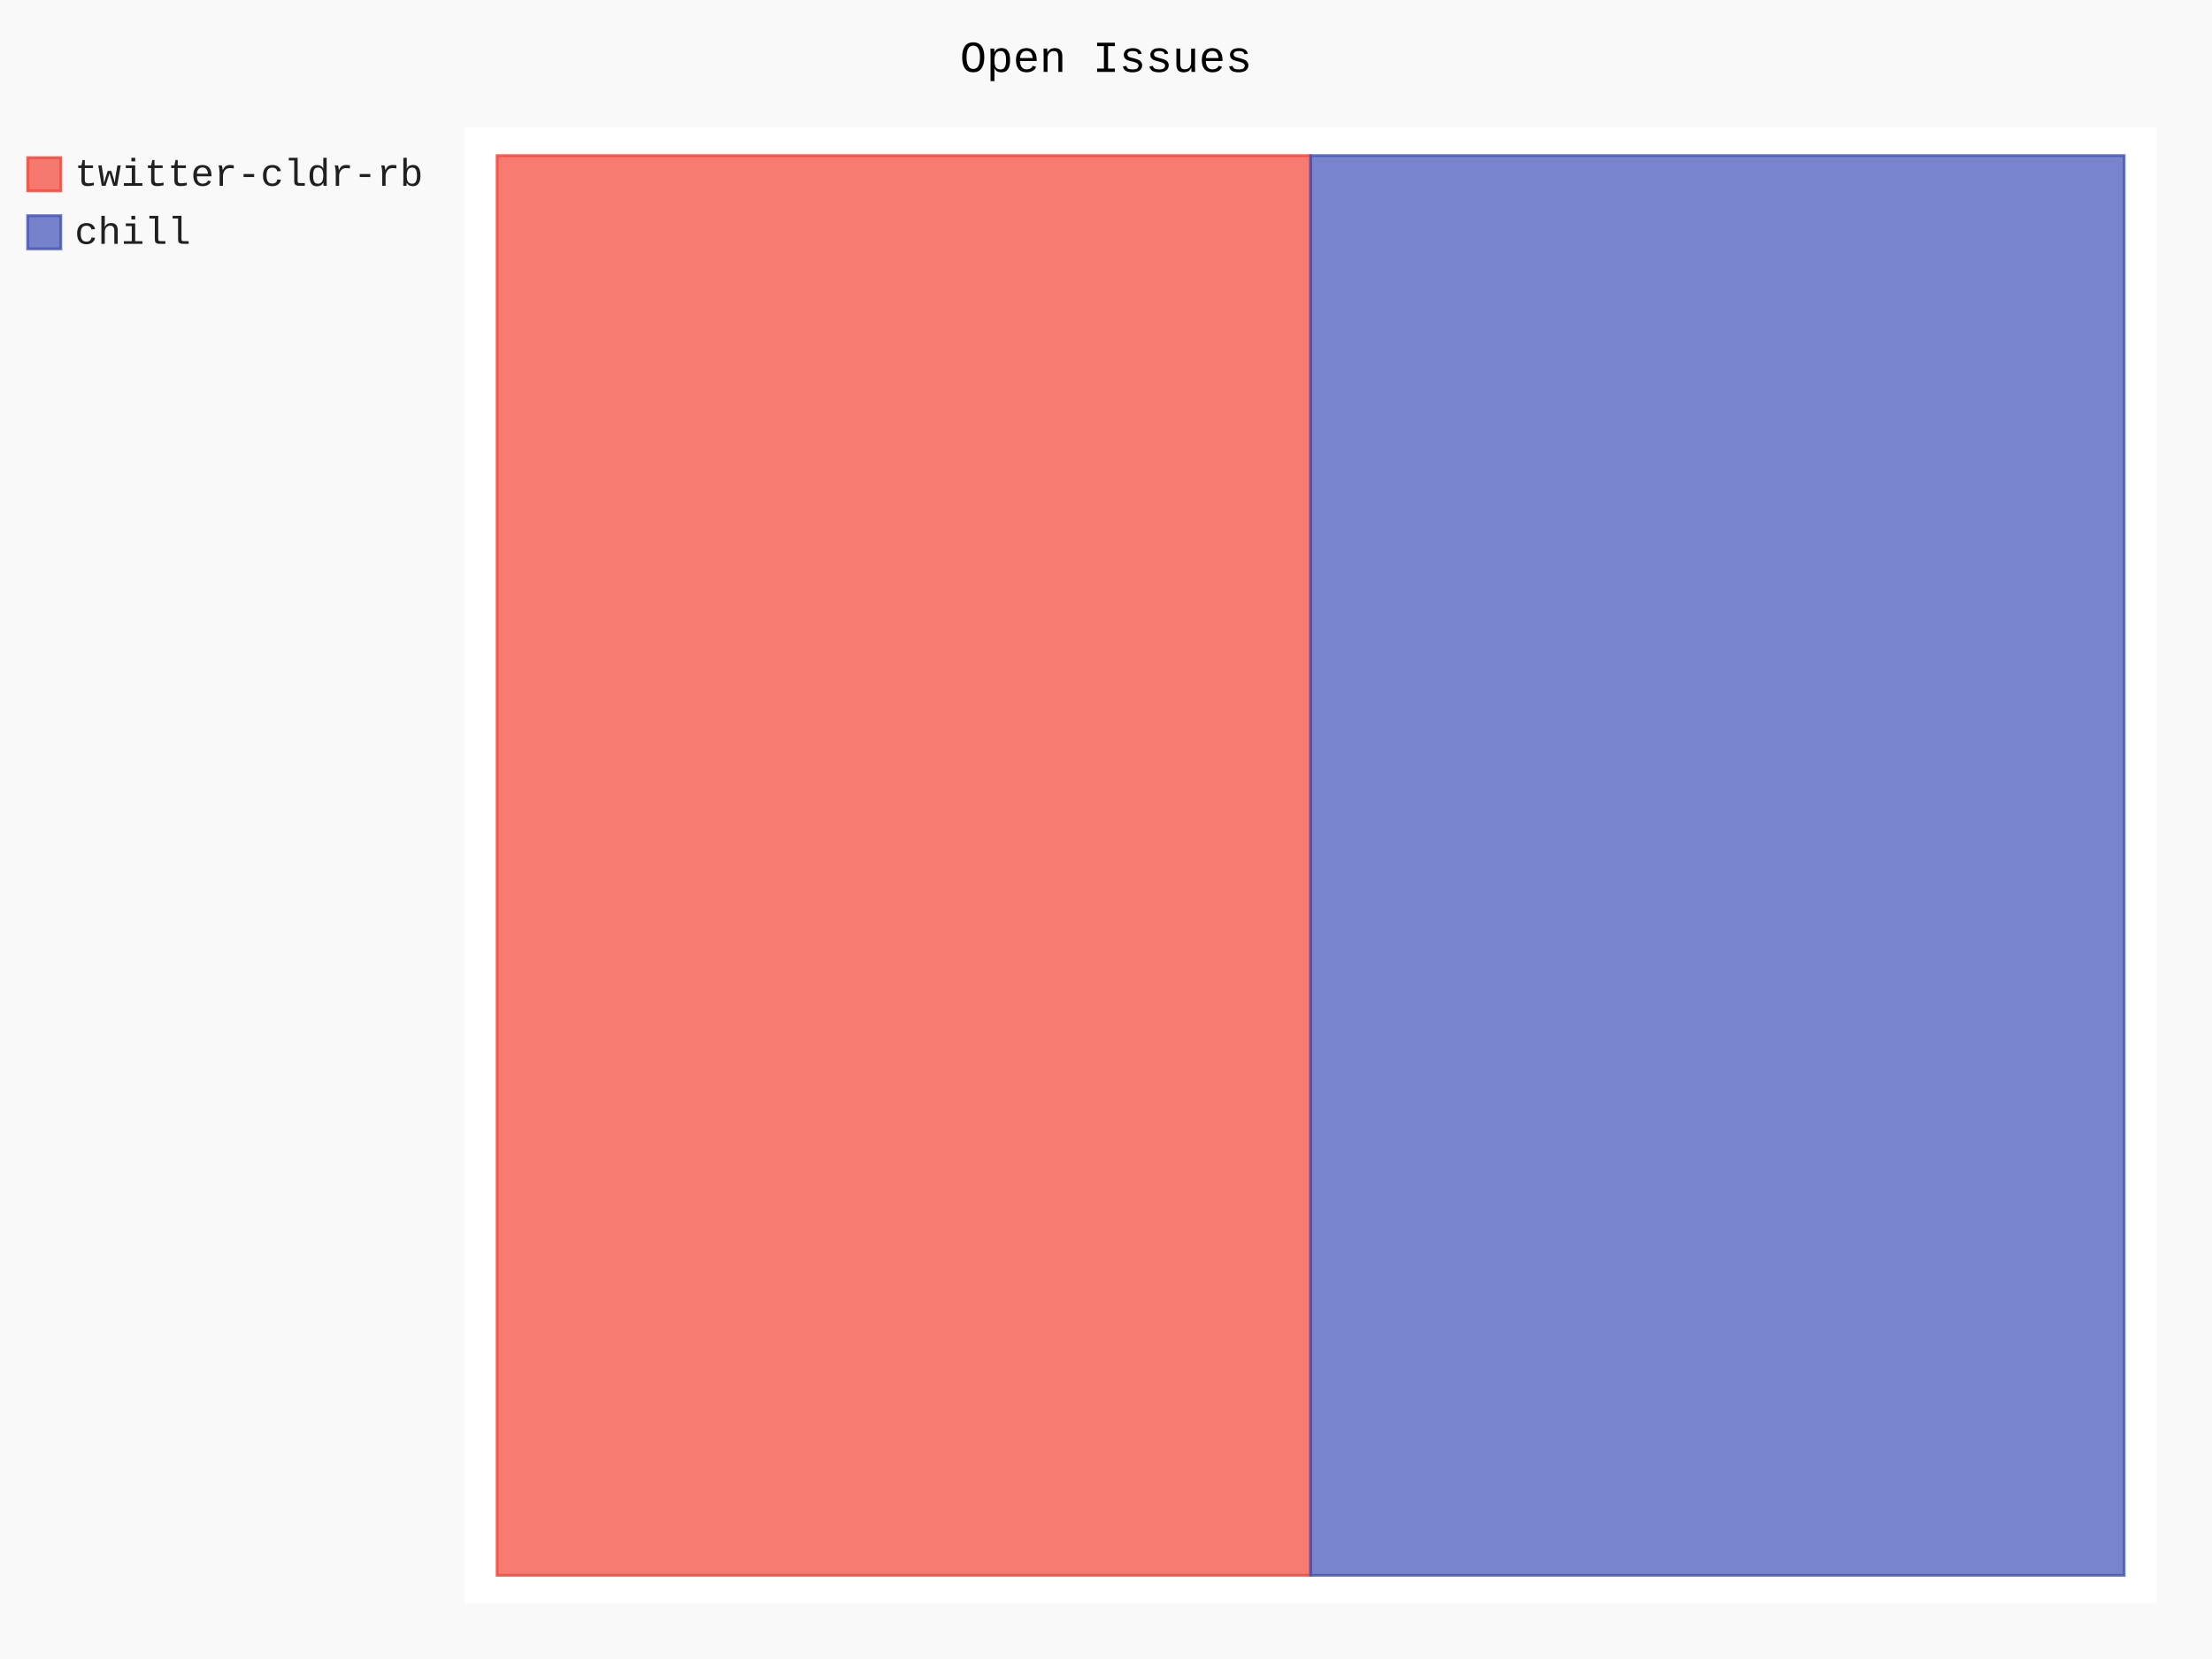
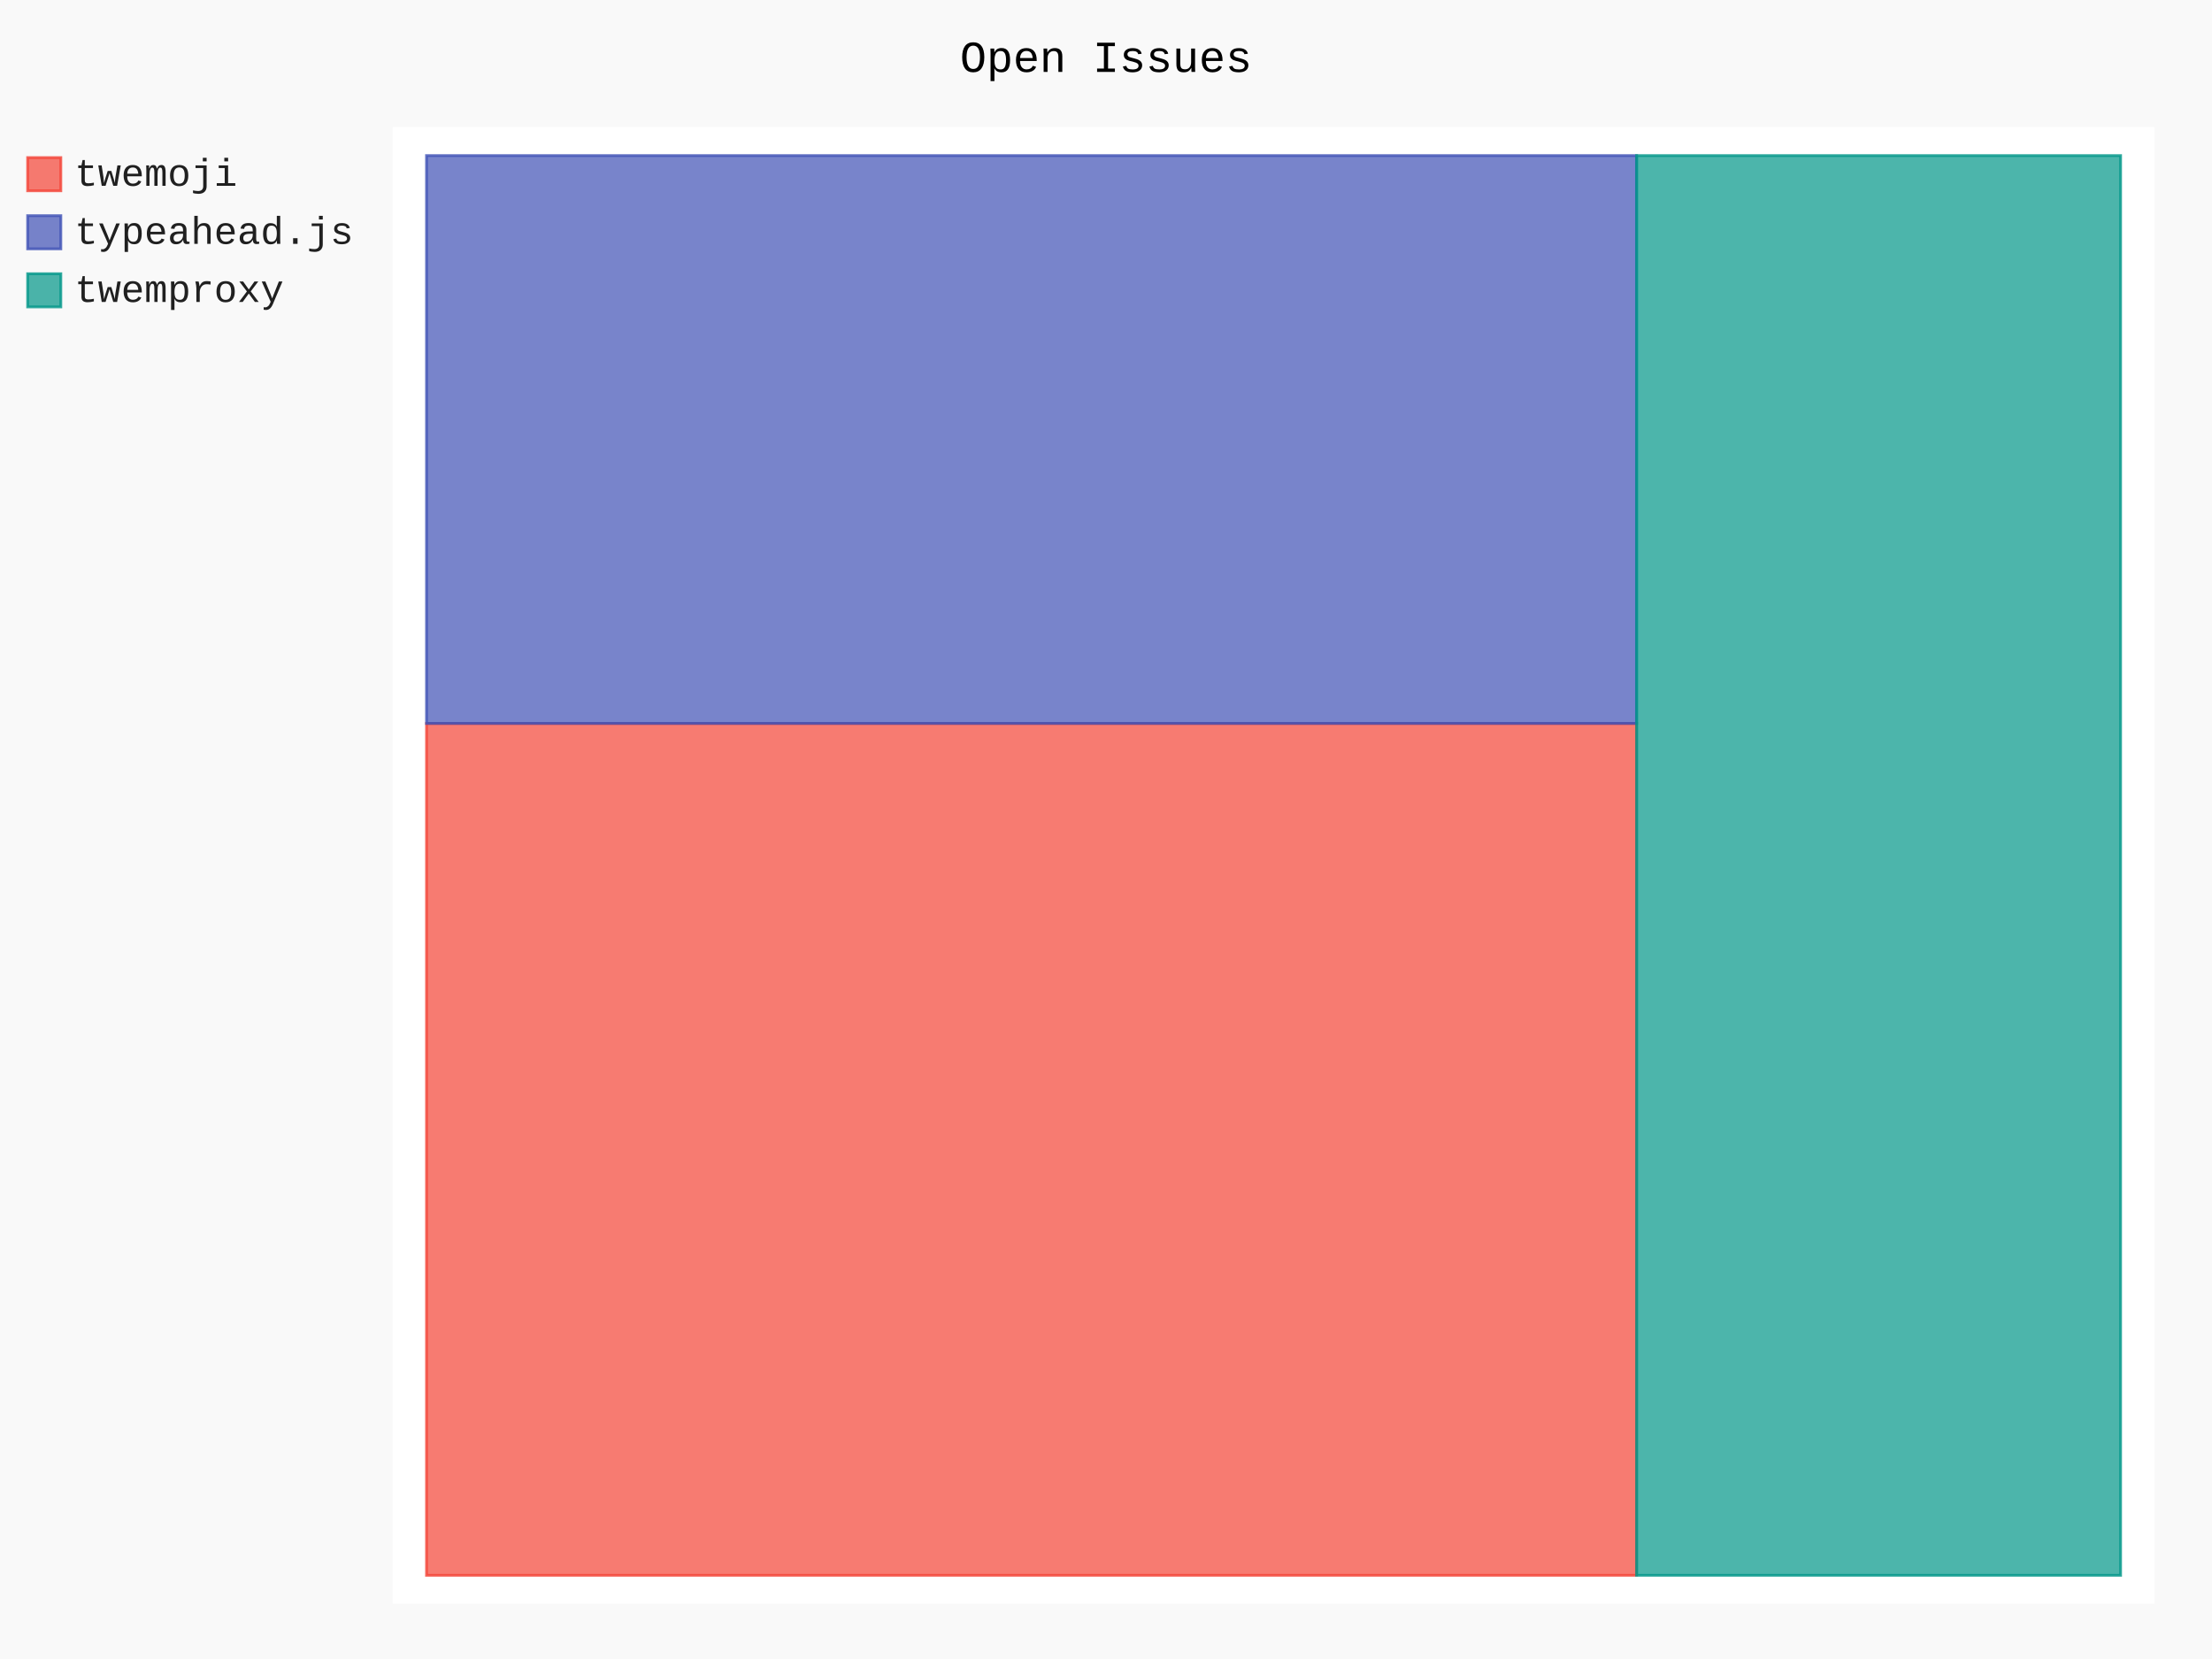
- <svg xmlns="http://www.w3.org/2000/svg" id="chart-c120d62c-eade-41c9-a42d-7d0aa782bbde" class="pygal-chart" viewBox="0 0 800 600">
+ <svg xmlns="http://www.w3.org/2000/svg" id="chart-57f2d876-1d15-405e-9869-7138567fae71" class="pygal-chart" viewBox="0 0 800 600">
  <defs>
-     <style type="text/css">#chart-c120d62c-eade-41c9-a42d-7d0aa782bbde{-webkit-user-select:none;-webkit-font-smoothing:antialiased;font-family:Consolas,"Liberation Mono",Menlo,Courier,monospace}#chart-c120d62c-eade-41c9-a42d-7d0aa782bbde .title{font-family:Consolas,"Liberation Mono",Menlo,Courier,monospace;font-size:16px}#chart-c120d62c-eade-41c9-a42d-7d0aa782bbde .legends .legend text{font-family:Consolas,"Liberation Mono",Menlo,Courier,monospace;font-size:14px}#chart-c120d62c-eade-41c9-a42d-7d0aa782bbde .axis text{font-family:Consolas,"Liberation Mono",Menlo,Courier,monospace;font-size:10px}#chart-c120d62c-eade-41c9-a42d-7d0aa782bbde .axis text.major{font-family:Consolas,"Liberation Mono",Menlo,Courier,monospace;font-size:10px}#chart-c120d62c-eade-41c9-a42d-7d0aa782bbde .text-overlay text.value{font-family:Consolas,"Liberation Mono",Menlo,Courier,monospace;font-size:16px}#chart-c120d62c-eade-41c9-a42d-7d0aa782bbde .text-overlay text.label{font-family:Consolas,"Liberation Mono",Menlo,Courier,monospace;font-size:10px}#chart-c120d62c-eade-41c9-a42d-7d0aa782bbde .tooltip{font-family:Consolas,"Liberation Mono",Menlo,Courier,monospace;font-size:14px}#chart-c120d62c-eade-41c9-a42d-7d0aa782bbde text.no_data{font-family:Consolas,"Liberation Mono",Menlo,Courier,monospace;font-size:64px}
- #chart-c120d62c-eade-41c9-a42d-7d0aa782bbde{background-color:rgba(249,249,249,1)}#chart-c120d62c-eade-41c9-a42d-7d0aa782bbde path,#chart-c120d62c-eade-41c9-a42d-7d0aa782bbde line,#chart-c120d62c-eade-41c9-a42d-7d0aa782bbde rect,#chart-c120d62c-eade-41c9-a42d-7d0aa782bbde circle{-webkit-transition:150ms;-moz-transition:150ms;transition:150ms}#chart-c120d62c-eade-41c9-a42d-7d0aa782bbde .graph &gt; .background{fill:rgba(249,249,249,1)}#chart-c120d62c-eade-41c9-a42d-7d0aa782bbde .plot &gt; .background{fill:rgba(255,255,255,1)}#chart-c120d62c-eade-41c9-a42d-7d0aa782bbde .graph{fill:rgba(0,0,0,.87)}#chart-c120d62c-eade-41c9-a42d-7d0aa782bbde text.no_data{fill:rgba(0,0,0,1)}#chart-c120d62c-eade-41c9-a42d-7d0aa782bbde .title{fill:rgba(0,0,0,1)}#chart-c120d62c-eade-41c9-a42d-7d0aa782bbde .legends .legend text{fill:rgba(0,0,0,.87)}#chart-c120d62c-eade-41c9-a42d-7d0aa782bbde .legends .legend:hover text{fill:rgba(0,0,0,1)}#chart-c120d62c-eade-41c9-a42d-7d0aa782bbde .axis .line{stroke:rgba(0,0,0,1)}#chart-c120d62c-eade-41c9-a42d-7d0aa782bbde .axis .guide.line{stroke:rgba(0,0,0,.54)}#chart-c120d62c-eade-41c9-a42d-7d0aa782bbde .axis .major.line{stroke:rgba(0,0,0,.87)}#chart-c120d62c-eade-41c9-a42d-7d0aa782bbde .axis text.major{fill:rgba(0,0,0,1)}#chart-c120d62c-eade-41c9-a42d-7d0aa782bbde .axis.y .guides:hover .guide.line,#chart-c120d62c-eade-41c9-a42d-7d0aa782bbde .line-graph .axis.x .guides:hover .guide.line,#chart-c120d62c-eade-41c9-a42d-7d0aa782bbde .stackedline-graph .axis.x .guides:hover .guide.line,#chart-c120d62c-eade-41c9-a42d-7d0aa782bbde .xy-graph .axis.x .guides:hover .guide.line{stroke:rgba(0,0,0,1)}#chart-c120d62c-eade-41c9-a42d-7d0aa782bbde .axis .guides:hover text{fill:rgba(0,0,0,1)}#chart-c120d62c-eade-41c9-a42d-7d0aa782bbde .reactive{fill-opacity:.7;stroke-opacity:.8;stroke-width:1}#chart-c120d62c-eade-41c9-a42d-7d0aa782bbde .ci{stroke:rgba(0,0,0,.87)}#chart-c120d62c-eade-41c9-a42d-7d0aa782bbde .reactive.active,#chart-c120d62c-eade-41c9-a42d-7d0aa782bbde .active .reactive{fill-opacity:.8;stroke-opacity:.9;stroke-width:4}#chart-c120d62c-eade-41c9-a42d-7d0aa782bbde .ci .reactive.active{stroke-width:1.5}#chart-c120d62c-eade-41c9-a42d-7d0aa782bbde .series text{fill:rgba(0,0,0,1)}#chart-c120d62c-eade-41c9-a42d-7d0aa782bbde .tooltip rect{fill:rgba(255,255,255,1);stroke:rgba(0,0,0,1);-webkit-transition:opacity 150ms;-moz-transition:opacity 150ms;transition:opacity 150ms}#chart-c120d62c-eade-41c9-a42d-7d0aa782bbde .tooltip .label{fill:rgba(0,0,0,.87)}#chart-c120d62c-eade-41c9-a42d-7d0aa782bbde .tooltip .label{fill:rgba(0,0,0,.87)}#chart-c120d62c-eade-41c9-a42d-7d0aa782bbde .tooltip .legend{font-size:.8em;fill:rgba(0,0,0,.54)}#chart-c120d62c-eade-41c9-a42d-7d0aa782bbde .tooltip .x_label{font-size:.6em;fill:rgba(0,0,0,1)}#chart-c120d62c-eade-41c9-a42d-7d0aa782bbde .tooltip .xlink{font-size:.5em;text-decoration:underline}#chart-c120d62c-eade-41c9-a42d-7d0aa782bbde .tooltip .value{font-size:1.5em}#chart-c120d62c-eade-41c9-a42d-7d0aa782bbde .bound{font-size:.5em}#chart-c120d62c-eade-41c9-a42d-7d0aa782bbde .max-value{font-size:.75em;fill:rgba(0,0,0,.54)}#chart-c120d62c-eade-41c9-a42d-7d0aa782bbde .map-element{fill:rgba(255,255,255,1);stroke:rgba(0,0,0,.54) !important}#chart-c120d62c-eade-41c9-a42d-7d0aa782bbde .map-element .reactive{fill-opacity:inherit;stroke-opacity:inherit}#chart-c120d62c-eade-41c9-a42d-7d0aa782bbde .color-0,#chart-c120d62c-eade-41c9-a42d-7d0aa782bbde .color-0 a:visited{stroke:#F44336;fill:#F44336}#chart-c120d62c-eade-41c9-a42d-7d0aa782bbde .color-1,#chart-c120d62c-eade-41c9-a42d-7d0aa782bbde .color-1 a:visited{stroke:#3F51B5;fill:#3F51B5}#chart-c120d62c-eade-41c9-a42d-7d0aa782bbde .text-overlay .color-0 text{fill:black}#chart-c120d62c-eade-41c9-a42d-7d0aa782bbde .text-overlay .color-1 text{fill:black}
- #chart-c120d62c-eade-41c9-a42d-7d0aa782bbde text.no_data{text-anchor:middle}#chart-c120d62c-eade-41c9-a42d-7d0aa782bbde .guide.line{fill:none}#chart-c120d62c-eade-41c9-a42d-7d0aa782bbde .centered{text-anchor:middle}#chart-c120d62c-eade-41c9-a42d-7d0aa782bbde .title{text-anchor:middle}#chart-c120d62c-eade-41c9-a42d-7d0aa782bbde .legends .legend text{fill-opacity:1}#chart-c120d62c-eade-41c9-a42d-7d0aa782bbde .axis.x text{text-anchor:middle}#chart-c120d62c-eade-41c9-a42d-7d0aa782bbde .axis.x:not(.web) text[transform]{text-anchor:start}#chart-c120d62c-eade-41c9-a42d-7d0aa782bbde .axis.x:not(.web) text[transform].backwards{text-anchor:end}#chart-c120d62c-eade-41c9-a42d-7d0aa782bbde .axis.y text{text-anchor:end}#chart-c120d62c-eade-41c9-a42d-7d0aa782bbde .axis.y text[transform].backwards{text-anchor:start}#chart-c120d62c-eade-41c9-a42d-7d0aa782bbde .axis.y2 text{text-anchor:start}#chart-c120d62c-eade-41c9-a42d-7d0aa782bbde .axis.y2 text[transform].backwards{text-anchor:end}#chart-c120d62c-eade-41c9-a42d-7d0aa782bbde .axis .guide.line{stroke-dasharray:4,4;stroke:black}#chart-c120d62c-eade-41c9-a42d-7d0aa782bbde .axis .major.guide.line{stroke-dasharray:6,6;stroke:black}#chart-c120d62c-eade-41c9-a42d-7d0aa782bbde .horizontal .axis.y .guide.line,#chart-c120d62c-eade-41c9-a42d-7d0aa782bbde .horizontal .axis.y2 .guide.line,#chart-c120d62c-eade-41c9-a42d-7d0aa782bbde .vertical .axis.x .guide.line{opacity:0}#chart-c120d62c-eade-41c9-a42d-7d0aa782bbde .horizontal .axis.always_show .guide.line,#chart-c120d62c-eade-41c9-a42d-7d0aa782bbde .vertical .axis.always_show .guide.line{opacity:1 !important}#chart-c120d62c-eade-41c9-a42d-7d0aa782bbde .axis.y .guides:hover .guide.line,#chart-c120d62c-eade-41c9-a42d-7d0aa782bbde .axis.y2 .guides:hover .guide.line,#chart-c120d62c-eade-41c9-a42d-7d0aa782bbde .axis.x .guides:hover .guide.line{opacity:1}#chart-c120d62c-eade-41c9-a42d-7d0aa782bbde .axis .guides:hover text{opacity:1}#chart-c120d62c-eade-41c9-a42d-7d0aa782bbde .nofill{fill:none}#chart-c120d62c-eade-41c9-a42d-7d0aa782bbde .subtle-fill{fill-opacity:.2}#chart-c120d62c-eade-41c9-a42d-7d0aa782bbde .dot{stroke-width:1px;fill-opacity:1;stroke-opacity:1}#chart-c120d62c-eade-41c9-a42d-7d0aa782bbde .dot.active{stroke-width:5px}#chart-c120d62c-eade-41c9-a42d-7d0aa782bbde .dot.negative{fill:transparent}#chart-c120d62c-eade-41c9-a42d-7d0aa782bbde text,#chart-c120d62c-eade-41c9-a42d-7d0aa782bbde tspan{stroke:none !important}#chart-c120d62c-eade-41c9-a42d-7d0aa782bbde .series text.active{opacity:1}#chart-c120d62c-eade-41c9-a42d-7d0aa782bbde .tooltip rect{fill-opacity:.95;stroke-width:.5}#chart-c120d62c-eade-41c9-a42d-7d0aa782bbde .tooltip text{fill-opacity:1}#chart-c120d62c-eade-41c9-a42d-7d0aa782bbde .showable{visibility:hidden}#chart-c120d62c-eade-41c9-a42d-7d0aa782bbde .showable.shown{visibility:visible}#chart-c120d62c-eade-41c9-a42d-7d0aa782bbde .gauge-background{fill:rgba(229,229,229,1);stroke:none}#chart-c120d62c-eade-41c9-a42d-7d0aa782bbde .bg-lines{stroke:rgba(249,249,249,1);stroke-width:2px}</style>
+     <style type="text/css">#chart-57f2d876-1d15-405e-9869-7138567fae71{-webkit-user-select:none;-webkit-font-smoothing:antialiased;font-family:Consolas,"Liberation Mono",Menlo,Courier,monospace}#chart-57f2d876-1d15-405e-9869-7138567fae71 .title{font-family:Consolas,"Liberation Mono",Menlo,Courier,monospace;font-size:16px}#chart-57f2d876-1d15-405e-9869-7138567fae71 .legends .legend text{font-family:Consolas,"Liberation Mono",Menlo,Courier,monospace;font-size:14px}#chart-57f2d876-1d15-405e-9869-7138567fae71 .axis text{font-family:Consolas,"Liberation Mono",Menlo,Courier,monospace;font-size:10px}#chart-57f2d876-1d15-405e-9869-7138567fae71 .axis text.major{font-family:Consolas,"Liberation Mono",Menlo,Courier,monospace;font-size:10px}#chart-57f2d876-1d15-405e-9869-7138567fae71 .text-overlay text.value{font-family:Consolas,"Liberation Mono",Menlo,Courier,monospace;font-size:16px}#chart-57f2d876-1d15-405e-9869-7138567fae71 .text-overlay text.label{font-family:Consolas,"Liberation Mono",Menlo,Courier,monospace;font-size:10px}#chart-57f2d876-1d15-405e-9869-7138567fae71 .tooltip{font-family:Consolas,"Liberation Mono",Menlo,Courier,monospace;font-size:14px}#chart-57f2d876-1d15-405e-9869-7138567fae71 text.no_data{font-family:Consolas,"Liberation Mono",Menlo,Courier,monospace;font-size:64px}
+ #chart-57f2d876-1d15-405e-9869-7138567fae71{background-color:rgba(249,249,249,1)}#chart-57f2d876-1d15-405e-9869-7138567fae71 path,#chart-57f2d876-1d15-405e-9869-7138567fae71 line,#chart-57f2d876-1d15-405e-9869-7138567fae71 rect,#chart-57f2d876-1d15-405e-9869-7138567fae71 circle{-webkit-transition:150ms;-moz-transition:150ms;transition:150ms}#chart-57f2d876-1d15-405e-9869-7138567fae71 .graph &gt; .background{fill:rgba(249,249,249,1)}#chart-57f2d876-1d15-405e-9869-7138567fae71 .plot &gt; .background{fill:rgba(255,255,255,1)}#chart-57f2d876-1d15-405e-9869-7138567fae71 .graph{fill:rgba(0,0,0,.87)}#chart-57f2d876-1d15-405e-9869-7138567fae71 text.no_data{fill:rgba(0,0,0,1)}#chart-57f2d876-1d15-405e-9869-7138567fae71 .title{fill:rgba(0,0,0,1)}#chart-57f2d876-1d15-405e-9869-7138567fae71 .legends .legend text{fill:rgba(0,0,0,.87)}#chart-57f2d876-1d15-405e-9869-7138567fae71 .legends .legend:hover text{fill:rgba(0,0,0,1)}#chart-57f2d876-1d15-405e-9869-7138567fae71 .axis .line{stroke:rgba(0,0,0,1)}#chart-57f2d876-1d15-405e-9869-7138567fae71 .axis .guide.line{stroke:rgba(0,0,0,.54)}#chart-57f2d876-1d15-405e-9869-7138567fae71 .axis .major.line{stroke:rgba(0,0,0,.87)}#chart-57f2d876-1d15-405e-9869-7138567fae71 .axis text.major{fill:rgba(0,0,0,1)}#chart-57f2d876-1d15-405e-9869-7138567fae71 .axis.y .guides:hover .guide.line,#chart-57f2d876-1d15-405e-9869-7138567fae71 .line-graph .axis.x .guides:hover .guide.line,#chart-57f2d876-1d15-405e-9869-7138567fae71 .stackedline-graph .axis.x .guides:hover .guide.line,#chart-57f2d876-1d15-405e-9869-7138567fae71 .xy-graph .axis.x .guides:hover .guide.line{stroke:rgba(0,0,0,1)}#chart-57f2d876-1d15-405e-9869-7138567fae71 .axis .guides:hover text{fill:rgba(0,0,0,1)}#chart-57f2d876-1d15-405e-9869-7138567fae71 .reactive{fill-opacity:.7;stroke-opacity:.8;stroke-width:1}#chart-57f2d876-1d15-405e-9869-7138567fae71 .ci{stroke:rgba(0,0,0,.87)}#chart-57f2d876-1d15-405e-9869-7138567fae71 .reactive.active,#chart-57f2d876-1d15-405e-9869-7138567fae71 .active .reactive{fill-opacity:.8;stroke-opacity:.9;stroke-width:4}#chart-57f2d876-1d15-405e-9869-7138567fae71 .ci .reactive.active{stroke-width:1.5}#chart-57f2d876-1d15-405e-9869-7138567fae71 .series text{fill:rgba(0,0,0,1)}#chart-57f2d876-1d15-405e-9869-7138567fae71 .tooltip rect{fill:rgba(255,255,255,1);stroke:rgba(0,0,0,1);-webkit-transition:opacity 150ms;-moz-transition:opacity 150ms;transition:opacity 150ms}#chart-57f2d876-1d15-405e-9869-7138567fae71 .tooltip .label{fill:rgba(0,0,0,.87)}#chart-57f2d876-1d15-405e-9869-7138567fae71 .tooltip .label{fill:rgba(0,0,0,.87)}#chart-57f2d876-1d15-405e-9869-7138567fae71 .tooltip .legend{font-size:.8em;fill:rgba(0,0,0,.54)}#chart-57f2d876-1d15-405e-9869-7138567fae71 .tooltip .x_label{font-size:.6em;fill:rgba(0,0,0,1)}#chart-57f2d876-1d15-405e-9869-7138567fae71 .tooltip .xlink{font-size:.5em;text-decoration:underline}#chart-57f2d876-1d15-405e-9869-7138567fae71 .tooltip .value{font-size:1.5em}#chart-57f2d876-1d15-405e-9869-7138567fae71 .bound{font-size:.5em}#chart-57f2d876-1d15-405e-9869-7138567fae71 .max-value{font-size:.75em;fill:rgba(0,0,0,.54)}#chart-57f2d876-1d15-405e-9869-7138567fae71 .map-element{fill:rgba(255,255,255,1);stroke:rgba(0,0,0,.54) !important}#chart-57f2d876-1d15-405e-9869-7138567fae71 .map-element .reactive{fill-opacity:inherit;stroke-opacity:inherit}#chart-57f2d876-1d15-405e-9869-7138567fae71 .color-0,#chart-57f2d876-1d15-405e-9869-7138567fae71 .color-0 a:visited{stroke:#F44336;fill:#F44336}#chart-57f2d876-1d15-405e-9869-7138567fae71 .color-1,#chart-57f2d876-1d15-405e-9869-7138567fae71 .color-1 a:visited{stroke:#3F51B5;fill:#3F51B5}#chart-57f2d876-1d15-405e-9869-7138567fae71 .color-2,#chart-57f2d876-1d15-405e-9869-7138567fae71 .color-2 a:visited{stroke:#009688;fill:#009688}#chart-57f2d876-1d15-405e-9869-7138567fae71 .text-overlay .color-0 text{fill:black}#chart-57f2d876-1d15-405e-9869-7138567fae71 .text-overlay .color-1 text{fill:black}#chart-57f2d876-1d15-405e-9869-7138567fae71 .text-overlay .color-2 text{fill:black}
+ #chart-57f2d876-1d15-405e-9869-7138567fae71 text.no_data{text-anchor:middle}#chart-57f2d876-1d15-405e-9869-7138567fae71 .guide.line{fill:none}#chart-57f2d876-1d15-405e-9869-7138567fae71 .centered{text-anchor:middle}#chart-57f2d876-1d15-405e-9869-7138567fae71 .title{text-anchor:middle}#chart-57f2d876-1d15-405e-9869-7138567fae71 .legends .legend text{fill-opacity:1}#chart-57f2d876-1d15-405e-9869-7138567fae71 .axis.x text{text-anchor:middle}#chart-57f2d876-1d15-405e-9869-7138567fae71 .axis.x:not(.web) text[transform]{text-anchor:start}#chart-57f2d876-1d15-405e-9869-7138567fae71 .axis.x:not(.web) text[transform].backwards{text-anchor:end}#chart-57f2d876-1d15-405e-9869-7138567fae71 .axis.y text{text-anchor:end}#chart-57f2d876-1d15-405e-9869-7138567fae71 .axis.y text[transform].backwards{text-anchor:start}#chart-57f2d876-1d15-405e-9869-7138567fae71 .axis.y2 text{text-anchor:start}#chart-57f2d876-1d15-405e-9869-7138567fae71 .axis.y2 text[transform].backwards{text-anchor:end}#chart-57f2d876-1d15-405e-9869-7138567fae71 .axis .guide.line{stroke-dasharray:4,4;stroke:black}#chart-57f2d876-1d15-405e-9869-7138567fae71 .axis .major.guide.line{stroke-dasharray:6,6;stroke:black}#chart-57f2d876-1d15-405e-9869-7138567fae71 .horizontal .axis.y .guide.line,#chart-57f2d876-1d15-405e-9869-7138567fae71 .horizontal .axis.y2 .guide.line,#chart-57f2d876-1d15-405e-9869-7138567fae71 .vertical .axis.x .guide.line{opacity:0}#chart-57f2d876-1d15-405e-9869-7138567fae71 .horizontal .axis.always_show .guide.line,#chart-57f2d876-1d15-405e-9869-7138567fae71 .vertical .axis.always_show .guide.line{opacity:1 !important}#chart-57f2d876-1d15-405e-9869-7138567fae71 .axis.y .guides:hover .guide.line,#chart-57f2d876-1d15-405e-9869-7138567fae71 .axis.y2 .guides:hover .guide.line,#chart-57f2d876-1d15-405e-9869-7138567fae71 .axis.x .guides:hover .guide.line{opacity:1}#chart-57f2d876-1d15-405e-9869-7138567fae71 .axis .guides:hover text{opacity:1}#chart-57f2d876-1d15-405e-9869-7138567fae71 .nofill{fill:none}#chart-57f2d876-1d15-405e-9869-7138567fae71 .subtle-fill{fill-opacity:.2}#chart-57f2d876-1d15-405e-9869-7138567fae71 .dot{stroke-width:1px;fill-opacity:1;stroke-opacity:1}#chart-57f2d876-1d15-405e-9869-7138567fae71 .dot.active{stroke-width:5px}#chart-57f2d876-1d15-405e-9869-7138567fae71 .dot.negative{fill:transparent}#chart-57f2d876-1d15-405e-9869-7138567fae71 text,#chart-57f2d876-1d15-405e-9869-7138567fae71 tspan{stroke:none !important}#chart-57f2d876-1d15-405e-9869-7138567fae71 .series text.active{opacity:1}#chart-57f2d876-1d15-405e-9869-7138567fae71 .tooltip rect{fill-opacity:.95;stroke-width:.5}#chart-57f2d876-1d15-405e-9869-7138567fae71 .tooltip text{fill-opacity:1}#chart-57f2d876-1d15-405e-9869-7138567fae71 .showable{visibility:hidden}#chart-57f2d876-1d15-405e-9869-7138567fae71 .showable.shown{visibility:visible}#chart-57f2d876-1d15-405e-9869-7138567fae71 .gauge-background{fill:rgba(229,229,229,1);stroke:none}#chart-57f2d876-1d15-405e-9869-7138567fae71 .bg-lines{stroke:rgba(249,249,249,1);stroke-width:2px}</style>
  </defs>
  <g class="graph treemap-graph vertical">
    <rect x="0" y="0" width="800" height="600" class="background" />
-     <g transform="translate(168, 46)" class="plot">
-       <rect x="0" y="0" width="612.0" height="534" class="background" />
+     <g transform="translate(142, 46)" class="plot">
+       <rect x="0" y="0" width="637.2" height="534" class="background" />
      <g class="series serie-0 color-0">
        <g class="rects">
          <g class="rect">
-             <rect x="11.769" y="10.269" width="294.231" height="513.462" class="rect reactive tooltip-trigger" />
+             <rect x="12.254" y="215.654" width="437.637" height="308.077" class="rect reactive tooltip-trigger" />
          </g>
        </g>
      </g>
      <g class="series serie-1 color-1">
        <g class="rects">
          <g class="rect">
-             <rect x="306.0" y="10.269" width="294.231" height="513.462" class="rect reactive tooltip-trigger" />
+             <rect x="12.254" y="10.269" width="437.637" height="205.385" class="rect reactive tooltip-trigger" />
+           </g>
+         </g>
+       </g>
+       <g class="series serie-2 color-2">
+         <g class="rects">
+           <g class="rect">
+             <rect x="449.891" y="10.269" width="175.055" height="513.462" class="rect reactive tooltip-trigger" />
          </g>
        </g>
      </g>
    </g>
    <g class="titles">
      <text x="400.0" y="26" class="title plot_title">Open Issues</text>
    </g>
-     <g transform="translate(168, 46)" class="plot overlay">
+     <g transform="translate(142, 46)" class="plot overlay">
      <g class="series serie-0 color-0" />
      <g class="series serie-1 color-1" />
+       <g class="series serie-2 color-2" />
    </g>
-     <g transform="translate(168, 46)" class="plot text-overlay">
+     <g transform="translate(142, 46)" class="plot text-overlay">
      <g class="series serie-0 color-0" />
      <g class="series serie-1 color-1" />
+       <g class="series serie-2 color-2" />
    </g>
-     <g transform="translate(168, 46)" class="plot tooltip-overlay">
+     <g transform="translate(142, 46)" class="plot tooltip-overlay">
      <g transform="translate(0 0)" style="opacity: 0" class="tooltip">
        <rect rx="0" ry="0" width="0" height="0" class="tooltip-box" />
        <g class="text" />
      </g>
    </g>
    <g transform="translate(10, 56)" class="legends">
      <g id="activate-serie-0" class="legend reactive activate-serie">
        <rect x="0.0" y="1.0" width="12" height="12" class="color-0 reactive" />
-         <text x="17.0" y="11.2">twitter-cldr-rb</text>
+         <text x="17.0" y="11.2">twemoji</text>
      </g>
      <g id="activate-serie-1" class="legend reactive activate-serie">
        <rect x="0.0" y="22.0" width="12" height="12" class="color-1 reactive" />
-         <text x="17.0" y="32.2">chill</text>
+         <text x="17.0" y="32.2">typeahead.js</text>
+       </g>
+       <g id="activate-serie-2" class="legend reactive activate-serie">
+         <rect x="0.0" y="43.0" width="12" height="12" class="color-2 reactive" />
+         <text x="17.0" y="53.2">twemproxy</text>
      </g>
    </g>
    <g transform="translate(790, 56)" class="legends" />
  </g>
</svg>
